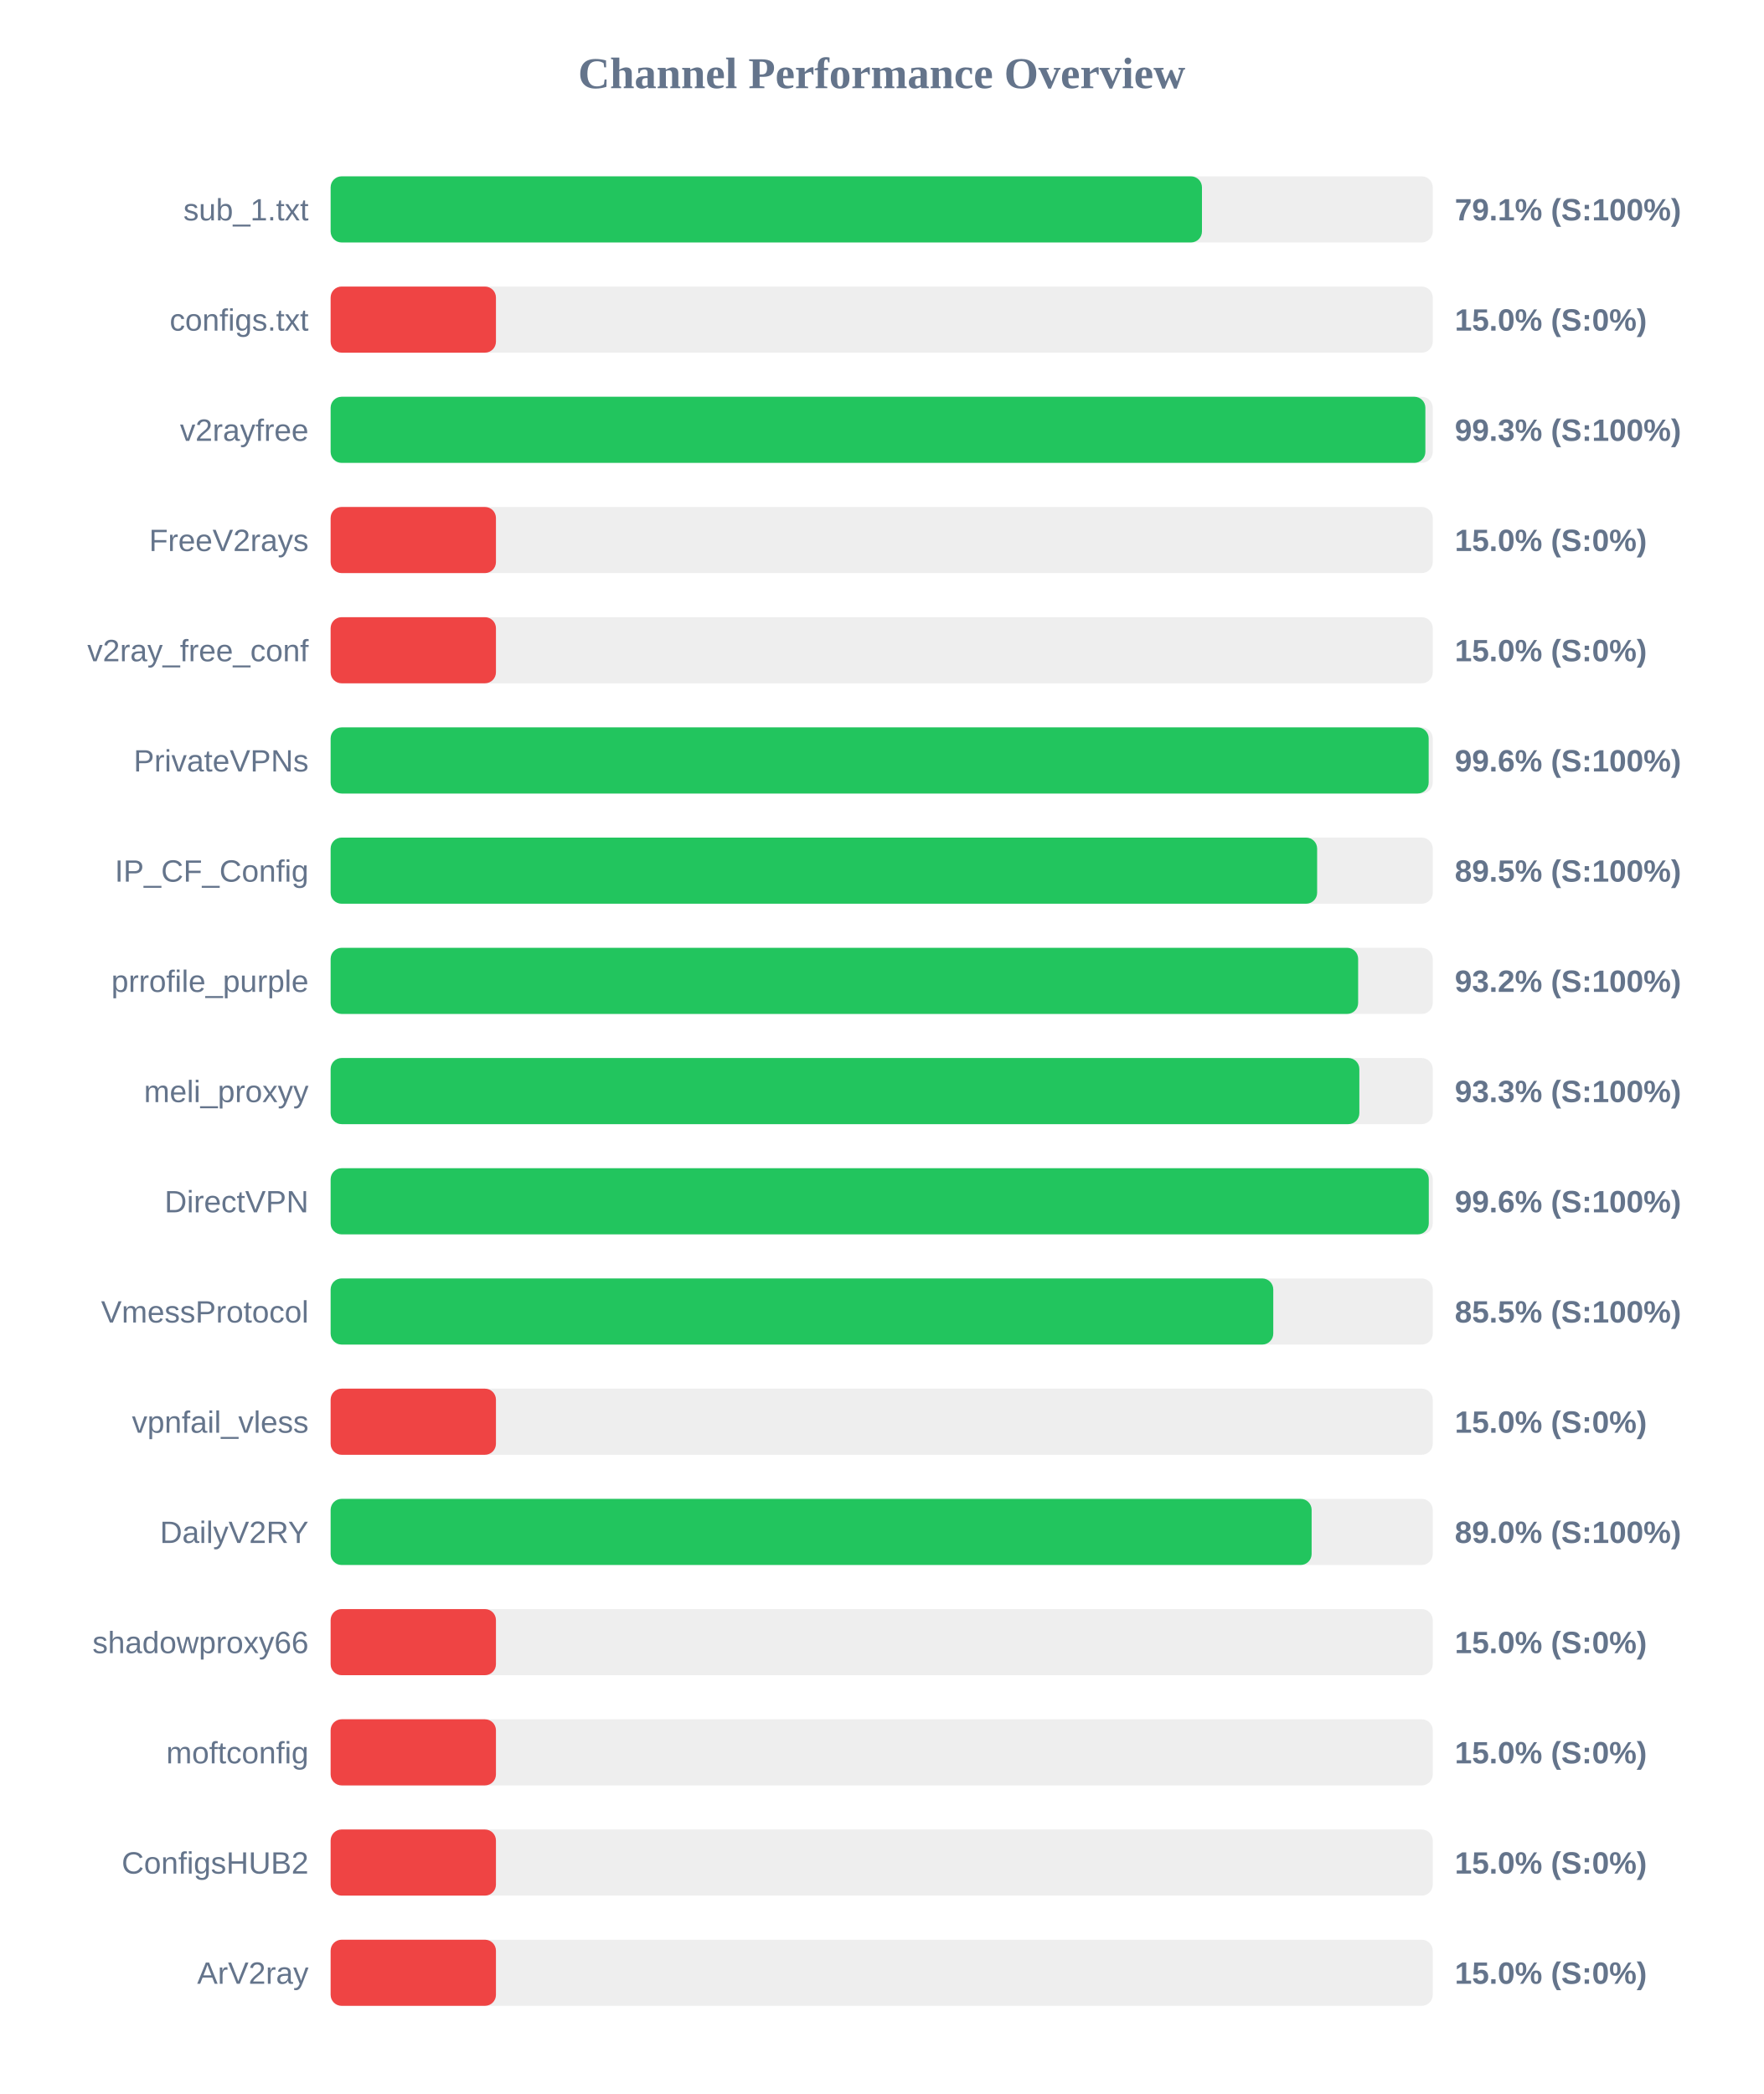
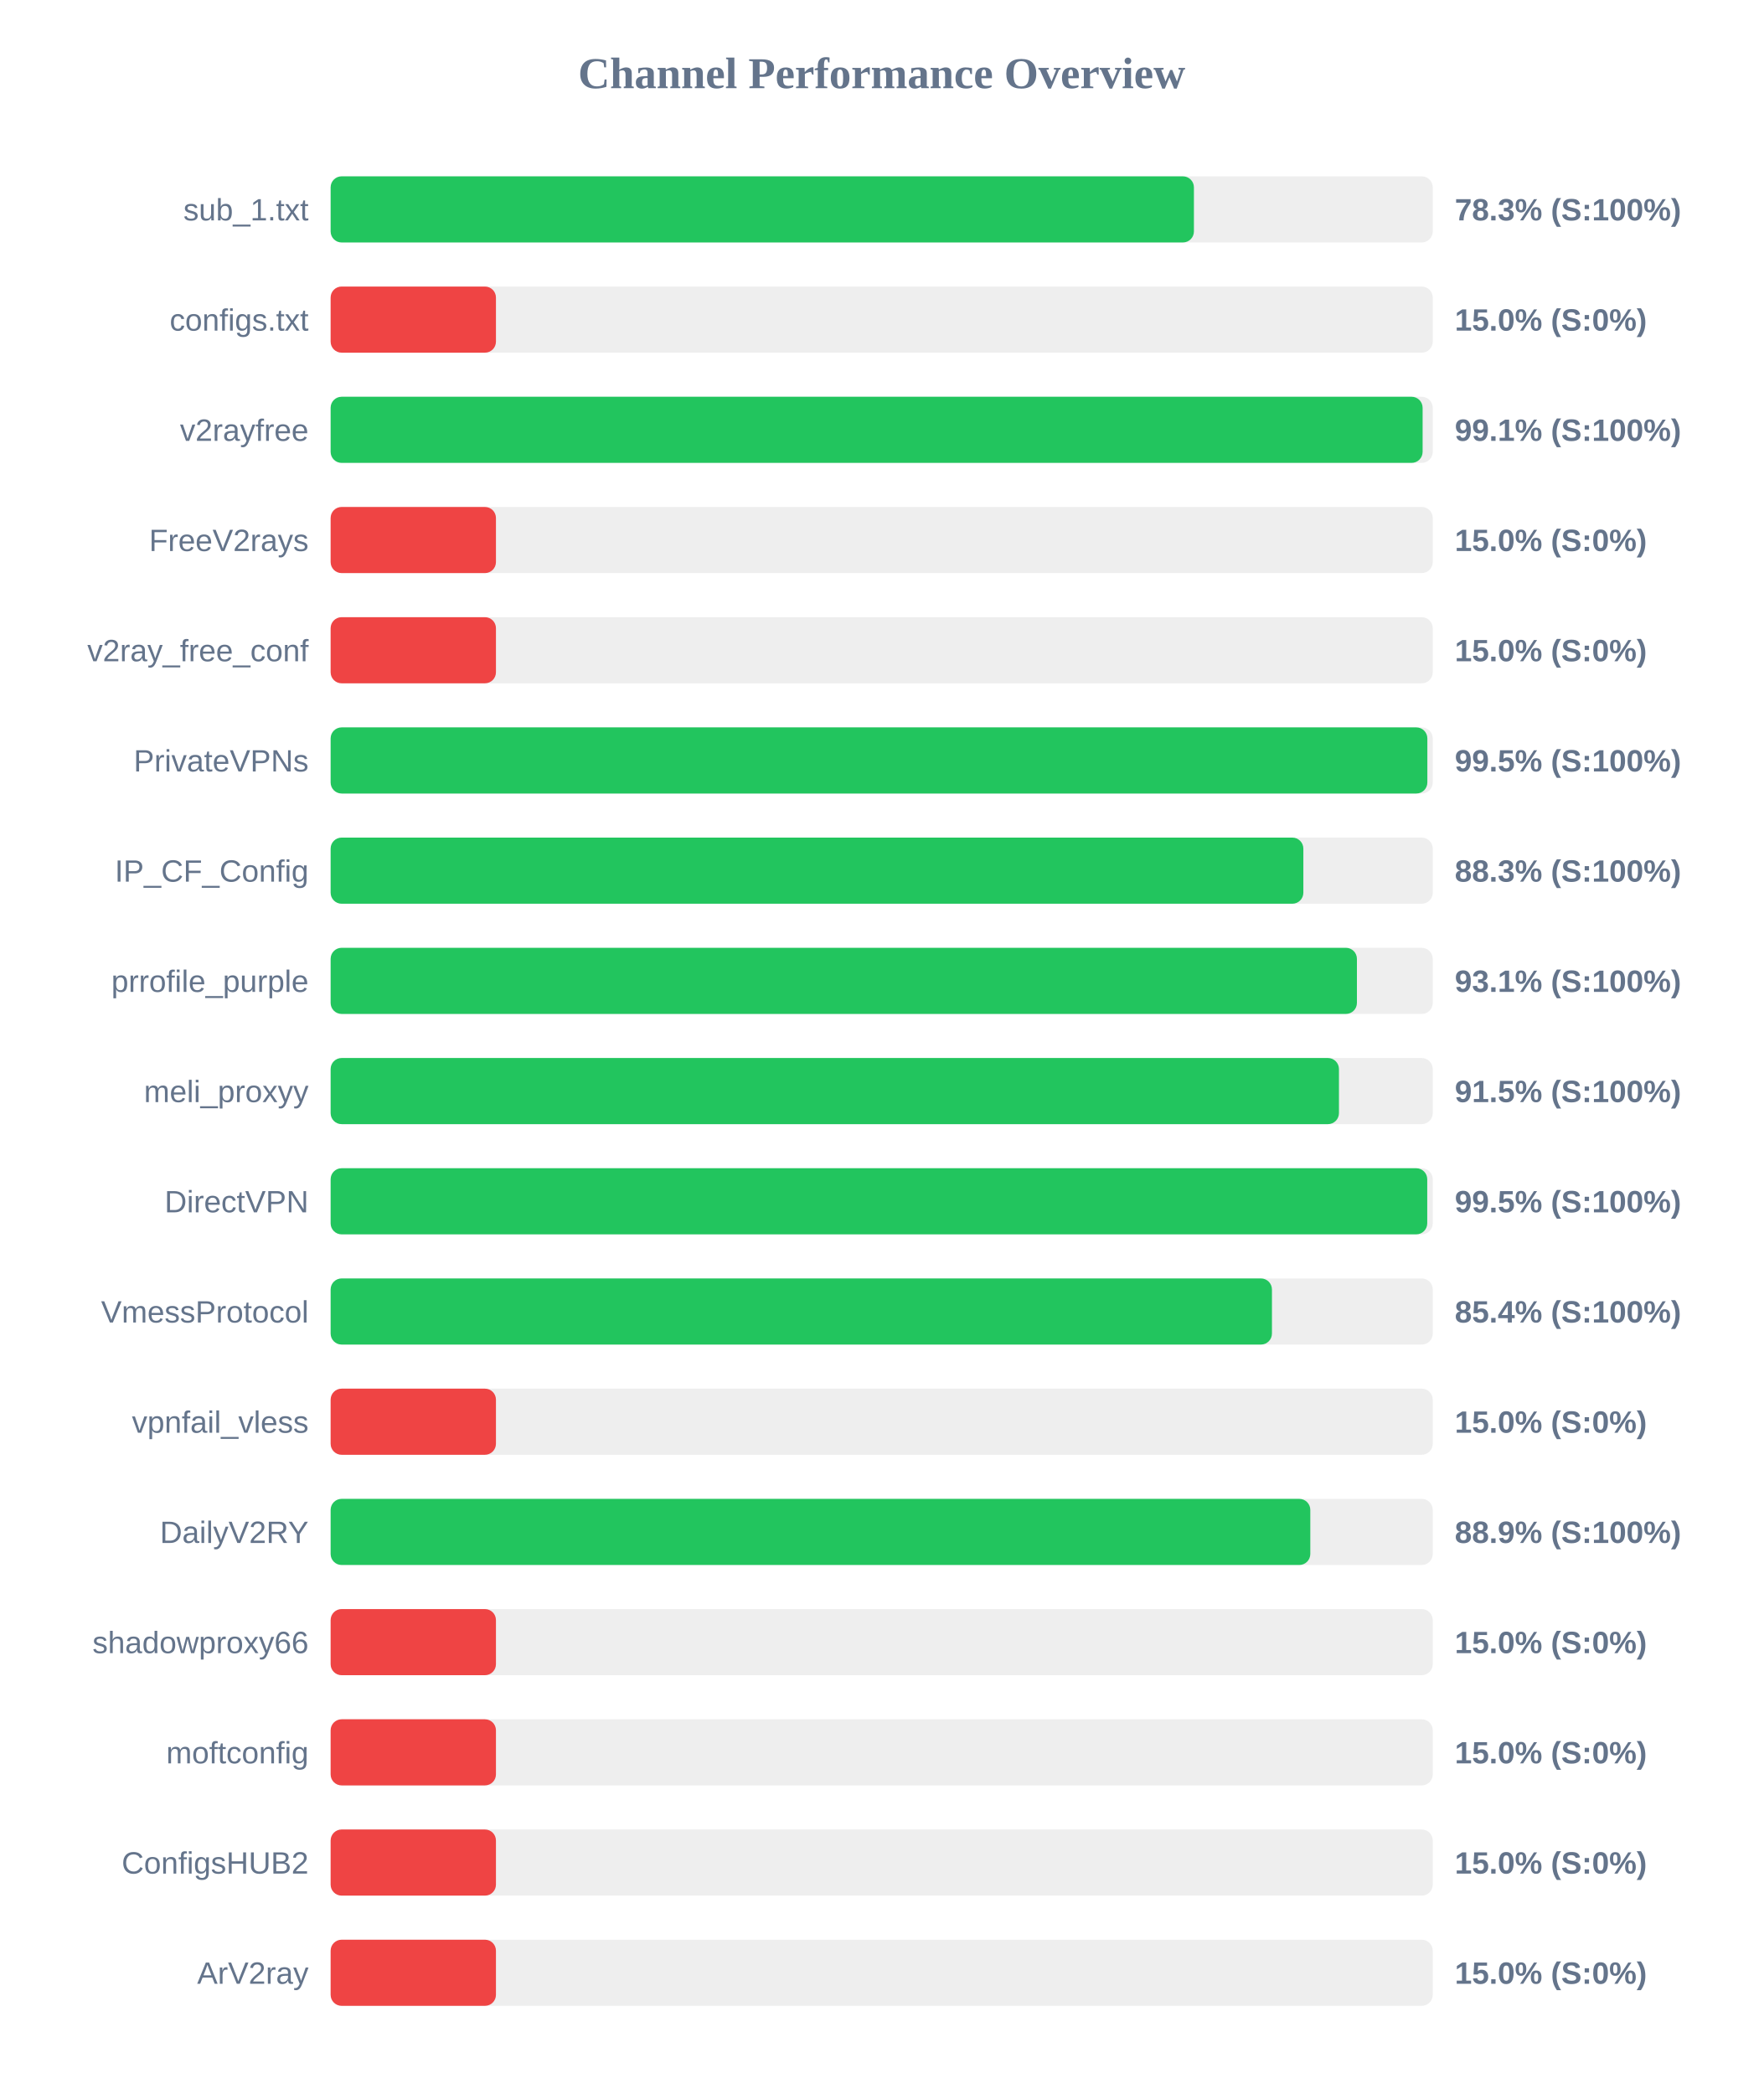
<svg xmlns="http://www.w3.org/2000/svg" width="800" height="950" version="1.1">
  <style>
        .row { font: 14px Arial; fill: #64748b; }
        .score { font: bold 14px Arial; fill: #64748b; }
    </style>
  <text x="400" y="40" text-anchor="middle" font-size="20px" font-weight="bold" fill="#64748b">Channel Performance Overview</text>
  <rect x="150" y="80" width="500" height="30" fill="#eee" rx="5" />
-   <rect x="150" y="80" width="395.3" height="30" fill="#22c55e" rx="5" />
+   <rect x="150" y="80" width="391.65" height="30" fill="#22c55e" rx="5" />
  <text x="140" y="100" text-anchor="end" class="row">sub_1.txt</text>
-   <text x="660" y="100" text-anchor="start" class="score">79.1% (S:100%)</text>
+   <text x="660" y="100" text-anchor="start" class="score">78.3% (S:100%)</text>
  <rect x="150" y="130" width="500" height="30" fill="#eee" rx="5" />
  <rect x="150" y="130" width="75.0" height="30" fill="#ef4444" rx="5" />
  <text x="140" y="150" text-anchor="end" class="row">configs.txt</text>
  <text x="660" y="150" text-anchor="start" class="score">15.0% (S:0%)</text>
  <rect x="150" y="180" width="500" height="30" fill="#eee" rx="5" />
-   <rect x="150" y="180" width="496.65" height="30" fill="#22c55e" rx="5" />
+   <rect x="150" y="180" width="495.4" height="30" fill="#22c55e" rx="5" />
  <text x="140" y="200" text-anchor="end" class="row">v2rayfree</text>
-   <text x="660" y="200" text-anchor="start" class="score">99.3% (S:100%)</text>
+   <text x="660" y="200" text-anchor="start" class="score">99.1% (S:100%)</text>
  <rect x="150" y="230" width="500" height="30" fill="#eee" rx="5" />
  <rect x="150" y="230" width="75.0" height="30" fill="#ef4444" rx="5" />
  <text x="140" y="250" text-anchor="end" class="row">FreeV2rays</text>
  <text x="660" y="250" text-anchor="start" class="score">15.0% (S:0%)</text>
  <rect x="150" y="280" width="500" height="30" fill="#eee" rx="5" />
  <rect x="150" y="280" width="75.0" height="30" fill="#ef4444" rx="5" />
  <text x="140" y="300" text-anchor="end" class="row">v2ray_free_conf</text>
  <text x="660" y="300" text-anchor="start" class="score">15.0% (S:0%)</text>
  <rect x="150" y="330" width="500" height="30" fill="#eee" rx="5" />
-   <rect x="150" y="330" width="498.15" height="30" fill="#22c55e" rx="5" />
+   <rect x="150" y="330" width="497.55" height="30" fill="#22c55e" rx="5" />
  <text x="140" y="350" text-anchor="end" class="row">PrivateVPNs</text>
-   <text x="660" y="350" text-anchor="start" class="score">99.6% (S:100%)</text>
+   <text x="660" y="350" text-anchor="start" class="score">99.5% (S:100%)</text>
  <rect x="150" y="380" width="500" height="30" fill="#eee" rx="5" />
-   <rect x="150" y="380" width="447.55" height="30" fill="#22c55e" rx="5" />
+   <rect x="150" y="380" width="441.3" height="30" fill="#22c55e" rx="5" />
  <text x="140" y="400" text-anchor="end" class="row">IP_CF_Config</text>
-   <text x="660" y="400" text-anchor="start" class="score">89.5% (S:100%)</text>
+   <text x="660" y="400" text-anchor="start" class="score">88.3% (S:100%)</text>
  <rect x="150" y="430" width="500" height="30" fill="#eee" rx="5" />
-   <rect x="150" y="430" width="466.15" height="30" fill="#22c55e" rx="5" />
+   <rect x="150" y="430" width="465.6" height="30" fill="#22c55e" rx="5" />
  <text x="140" y="450" text-anchor="end" class="row">prrofile_purple</text>
-   <text x="660" y="450" text-anchor="start" class="score">93.2% (S:100%)</text>
+   <text x="660" y="450" text-anchor="start" class="score">93.1% (S:100%)</text>
  <rect x="150" y="480" width="500" height="30" fill="#eee" rx="5" />
-   <rect x="150" y="480" width="466.7" height="30" fill="#22c55e" rx="5" />
+   <rect x="150" y="480" width="457.45" height="30" fill="#22c55e" rx="5" />
  <text x="140" y="500" text-anchor="end" class="row">meli_proxyy</text>
-   <text x="660" y="500" text-anchor="start" class="score">93.3% (S:100%)</text>
+   <text x="660" y="500" text-anchor="start" class="score">91.5% (S:100%)</text>
  <rect x="150" y="530" width="500" height="30" fill="#eee" rx="5" />
-   <rect x="150" y="530" width="498.2" height="30" fill="#22c55e" rx="5" />
+   <rect x="150" y="530" width="497.5" height="30" fill="#22c55e" rx="5" />
  <text x="140" y="550" text-anchor="end" class="row">DirectVPN</text>
-   <text x="660" y="550" text-anchor="start" class="score">99.6% (S:100%)</text>
+   <text x="660" y="550" text-anchor="start" class="score">99.5% (S:100%)</text>
  <rect x="150" y="580" width="500" height="30" fill="#eee" rx="5" />
-   <rect x="150" y="580" width="427.65" height="30" fill="#22c55e" rx="5" />
+   <rect x="150" y="580" width="427.05" height="30" fill="#22c55e" rx="5" />
  <text x="140" y="600" text-anchor="end" class="row">VmessProtocol</text>
-   <text x="660" y="600" text-anchor="start" class="score">85.5% (S:100%)</text>
+   <text x="660" y="600" text-anchor="start" class="score">85.4% (S:100%)</text>
  <rect x="150" y="630" width="500" height="30" fill="#eee" rx="5" />
  <rect x="150" y="630" width="75.0" height="30" fill="#ef4444" rx="5" />
  <text x="140" y="650" text-anchor="end" class="row">vpnfail_vless</text>
  <text x="660" y="650" text-anchor="start" class="score">15.0% (S:0%)</text>
  <rect x="150" y="680" width="500" height="30" fill="#eee" rx="5" />
-   <rect x="150" y="680" width="445.05" height="30" fill="#22c55e" rx="5" />
+   <rect x="150" y="680" width="444.45" height="30" fill="#22c55e" rx="5" />
  <text x="140" y="700" text-anchor="end" class="row">DailyV2RY</text>
-   <text x="660" y="700" text-anchor="start" class="score">89.0% (S:100%)</text>
+   <text x="660" y="700" text-anchor="start" class="score">88.9% (S:100%)</text>
  <rect x="150" y="730" width="500" height="30" fill="#eee" rx="5" />
  <rect x="150" y="730" width="75.0" height="30" fill="#ef4444" rx="5" />
  <text x="140" y="750" text-anchor="end" class="row">shadowproxy66</text>
  <text x="660" y="750" text-anchor="start" class="score">15.0% (S:0%)</text>
  <rect x="150" y="780" width="500" height="30" fill="#eee" rx="5" />
  <rect x="150" y="780" width="75.0" height="30" fill="#ef4444" rx="5" />
  <text x="140" y="800" text-anchor="end" class="row">moftconfig</text>
  <text x="660" y="800" text-anchor="start" class="score">15.0% (S:0%)</text>
  <rect x="150" y="830" width="500" height="30" fill="#eee" rx="5" />
  <rect x="150" y="830" width="75.0" height="30" fill="#ef4444" rx="5" />
  <text x="140" y="850" text-anchor="end" class="row">ConfigsHUB2</text>
  <text x="660" y="850" text-anchor="start" class="score">15.0% (S:0%)</text>
  <rect x="150" y="880" width="500" height="30" fill="#eee" rx="5" />
  <rect x="150" y="880" width="75.0" height="30" fill="#ef4444" rx="5" />
  <text x="140" y="900" text-anchor="end" class="row">ArV2ray</text>
  <text x="660" y="900" text-anchor="start" class="score">15.0% (S:0%)</text>
</svg>
